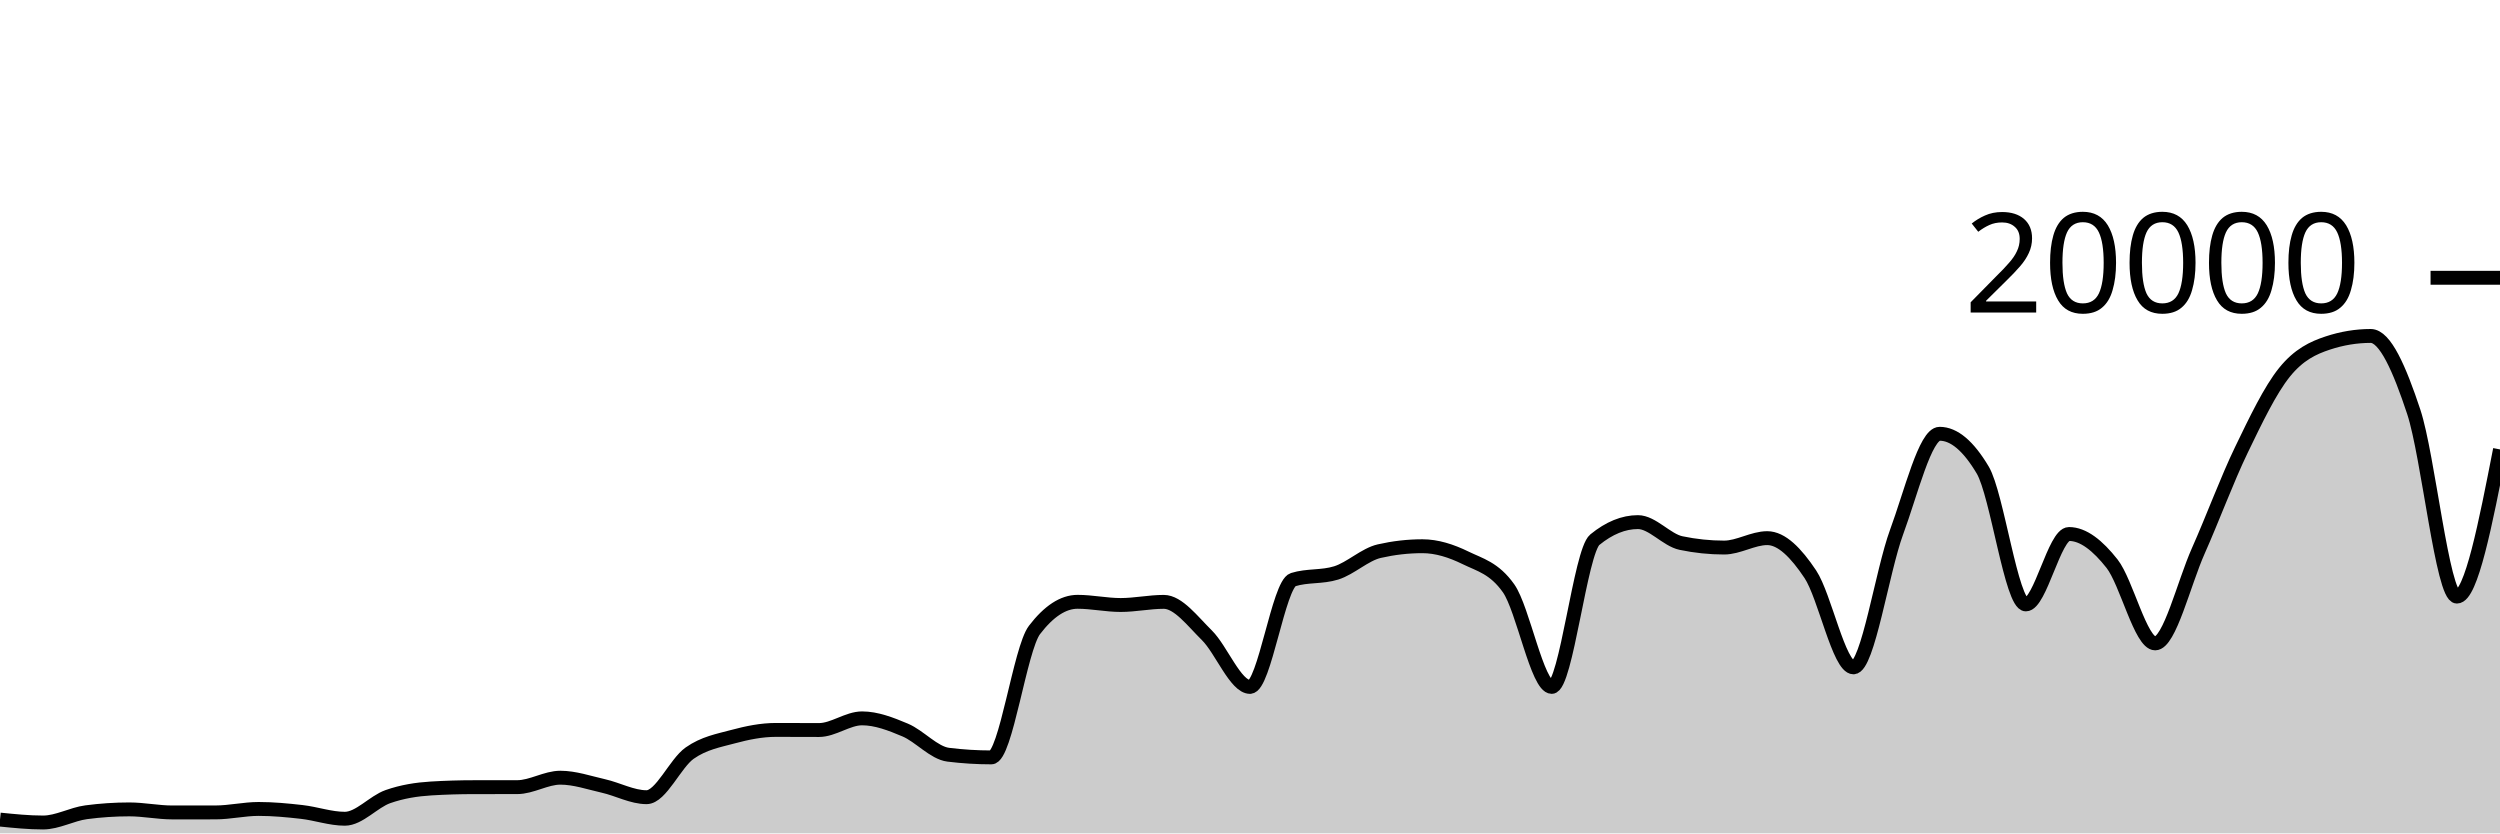
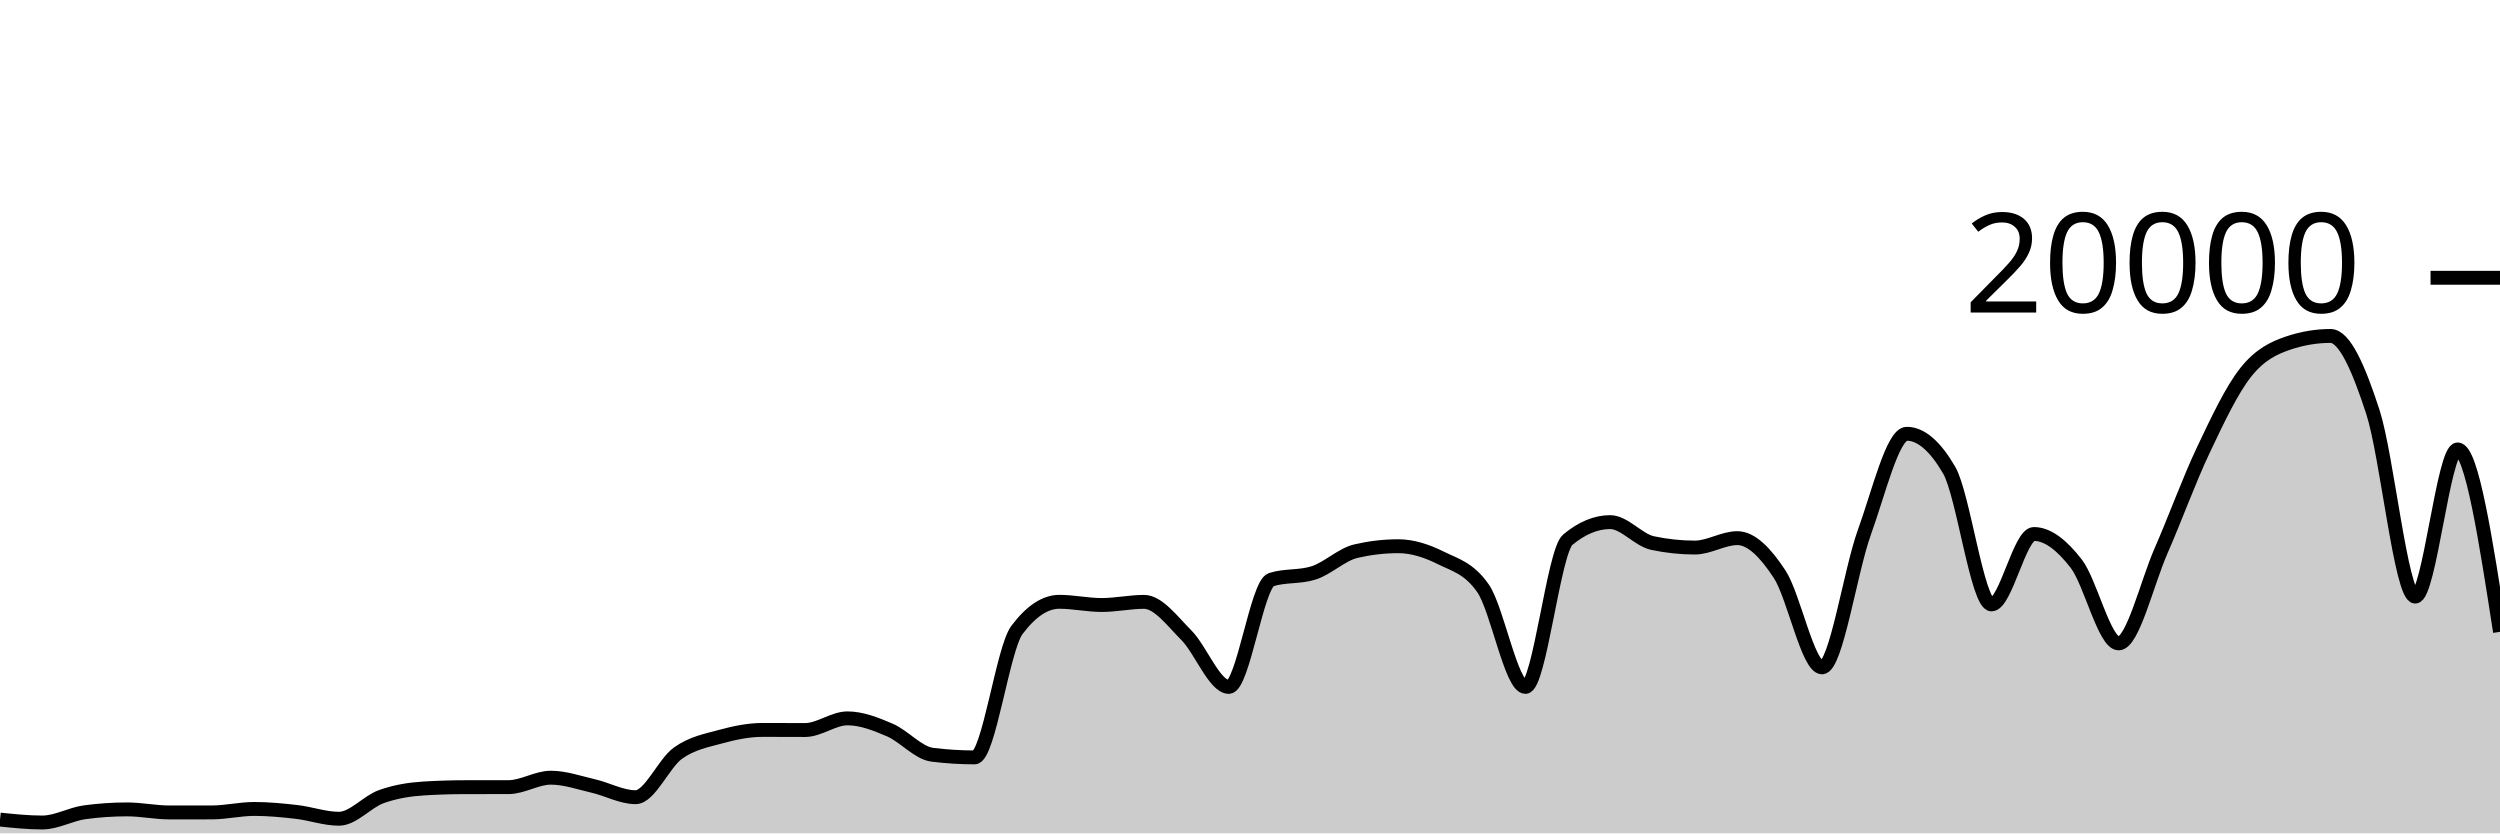
<svg xmlns="http://www.w3.org/2000/svg" viewBox="0 0 180 60">
  <g transform="translate(0,20)">
-     <path class="area" fill="rgba(0, 0, 0, 0.2)" d="M0,39.01C1.034,39.115,2.069,39.22,3.103,39.22C4.138,39.22,5.172,38.619,6.207,38.482C7.241,38.345,8.276,38.276,9.31,38.276C10.345,38.276,11.379,38.496,12.414,38.496C13.448,38.496,14.483,38.495,15.517,38.494C16.552,38.493,17.586,38.244,18.621,38.244C19.655,38.244,20.69,38.342,21.724,38.46C22.759,38.578,23.793,38.95,24.828,38.95C25.862,38.95,26.897,37.719,27.931,37.356C28.966,36.993,30,36.833,31.034,36.77C32.069,36.707,33.103,36.677,34.138,36.676C35.172,36.675,36.207,36.675,37.241,36.674C38.276,36.673,39.31,35.994,40.345,35.994C41.379,35.994,42.414,36.356,43.448,36.59C44.483,36.824,45.517,37.398,46.552,37.398C47.586,37.398,48.621,34.952,49.655,34.226C50.69,33.5,51.724,33.323,52.759,33.044C53.793,32.765,54.828,32.554,55.862,32.554C56.897,32.554,57.931,32.562,58.966,32.562C60,32.562,61.034,31.722,62.069,31.722C63.103,31.722,64.138,32.126,65.172,32.562C66.207,32.998,67.241,34.212,68.276,34.34C69.31,34.468,70.345,34.532,71.379,34.532C72.414,34.532,73.448,26.707,74.483,25.356C75.517,24.005,76.552,23.33,77.586,23.33C78.621,23.33,79.655,23.56,80.69,23.56C81.724,23.56,82.759,23.334,83.793,23.334C84.828,23.334,85.862,24.721,86.897,25.742C87.931,26.763,88.966,29.458,90,29.458C91.034,29.458,92.069,22.057,93.103,21.734C94.138,21.411,95.172,21.573,96.207,21.25C97.241,20.927,98.276,19.918,99.31,19.682C100.345,19.446,101.379,19.328,102.414,19.328C103.448,19.328,104.483,19.658,105.517,20.164C106.552,20.67,107.586,20.897,108.621,22.362C109.655,23.827,110.69,29.458,111.724,29.458C112.759,29.458,113.793,19.702,114.828,18.858C115.862,18.014,116.897,17.592,117.931,17.592C118.966,17.592,120,18.884,121.034,19.1C122.069,19.316,123.103,19.424,124.138,19.424C125.172,19.424,126.207,18.746,127.241,18.746C128.276,18.746,129.31,19.795,130.345,21.346C131.379,22.897,132.414,28.05,133.448,28.05C134.483,28.05,135.517,21.121,136.552,18.318C137.586,15.515,138.621,11.232,139.655,11.232C140.69,11.232,141.724,12.104,142.759,13.848C143.793,15.592,144.828,23.518,145.862,23.518C146.897,23.518,147.931,18.448,148.966,18.448C150,18.448,151.034,19.275,152.069,20.588C153.103,21.901,154.138,26.324,155.172,26.324C156.207,26.324,157.241,21.986,158.276,19.664C159.31,17.342,160.345,14.537,161.379,12.394C162.414,10.251,163.448,8.088,164.483,6.806C165.517,5.524,166.552,5.045,167.586,4.702C168.621,4.359,169.655,4.188,170.69,4.188C171.724,4.188,172.759,6.532,173.793,9.66C174.828,12.788,175.862,22.956,176.897,22.956C177.931,22.956,178.966,17.657,180,12.358L180,40C178.966,40,177.931,40,176.897,40C175.862,40,174.828,40,173.793,40C172.759,40,171.724,40,170.69,40C169.655,40,168.621,40,167.586,40C166.552,40,165.517,40,164.483,40C163.448,40,162.414,40,161.379,40C160.345,40,159.31,40,158.276,40C157.241,40,156.207,40,155.172,40C154.138,40,153.103,40,152.069,40C151.034,40,150,40,148.966,40C147.931,40,146.897,40,145.862,40C144.828,40,143.793,40,142.759,40C141.724,40,140.69,40,139.655,40C138.621,40,137.586,40,136.552,40C135.517,40,134.483,40,133.448,40C132.414,40,131.379,40,130.345,40C129.31,40,128.276,40,127.241,40C126.207,40,125.172,40,124.138,40C123.103,40,122.069,40,121.034,40C120,40,118.966,40,117.931,40C116.897,40,115.862,40,114.828,40C113.793,40,112.759,40,111.724,40C110.69,40,109.655,40,108.621,40C107.586,40,106.552,40,105.517,40C104.483,40,103.448,40,102.414,40C101.379,40,100.345,40,99.31,40C98.276,40,97.241,40,96.207,40C95.172,40,94.138,40,93.103,40C92.069,40,91.034,40,90,40C88.966,40,87.931,40,86.897,40C85.862,40,84.828,40,83.793,40C82.759,40,81.724,40,80.69,40C79.655,40,78.621,40,77.586,40C76.552,40,75.517,40,74.483,40C73.448,40,72.414,40,71.379,40C70.345,40,69.31,40,68.276,40C67.241,40,66.207,40,65.172,40C64.138,40,63.103,40,62.069,40C61.034,40,60,40,58.966,40C57.931,40,56.897,40,55.862,40C54.828,40,53.793,40,52.759,40C51.724,40,50.69,40,49.655,40C48.621,40,47.586,40,46.552,40C45.517,40,44.483,40,43.448,40C42.414,40,41.379,40,40.345,40C39.31,40,38.276,40,37.241,40C36.207,40,35.172,40,34.138,40C33.103,40,32.069,40,31.034,40C30,40,28.966,40,27.931,40C26.897,40,25.862,40,24.828,40C23.793,40,22.759,40,21.724,40C20.69,40,19.655,40,18.621,40C17.586,40,16.552,40,15.517,40C14.483,40,13.448,40,12.414,40C11.379,40,10.345,40,9.31,40C8.276,40,7.241,40,6.207,40C5.172,40,4.138,40,3.103,40C2.069,40,1.034,40,0,40Z" />
-     <path class="line" stroke="black" fill="none" d="M0,39.01C1.034,39.115,2.069,39.22,3.103,39.22C4.138,39.22,5.172,38.619,6.207,38.482C7.241,38.345,8.276,38.276,9.31,38.276C10.345,38.276,11.379,38.496,12.414,38.496C13.448,38.496,14.483,38.495,15.517,38.494C16.552,38.493,17.586,38.244,18.621,38.244C19.655,38.244,20.69,38.342,21.724,38.46C22.759,38.578,23.793,38.95,24.828,38.95C25.862,38.95,26.897,37.719,27.931,37.356C28.966,36.993,30,36.833,31.034,36.77C32.069,36.707,33.103,36.677,34.138,36.676C35.172,36.675,36.207,36.675,37.241,36.674C38.276,36.673,39.31,35.994,40.345,35.994C41.379,35.994,42.414,36.356,43.448,36.59C44.483,36.824,45.517,37.398,46.552,37.398C47.586,37.398,48.621,34.952,49.655,34.226C50.69,33.5,51.724,33.323,52.759,33.044C53.793,32.765,54.828,32.554,55.862,32.554C56.897,32.554,57.931,32.562,58.966,32.562C60,32.562,61.034,31.722,62.069,31.722C63.103,31.722,64.138,32.126,65.172,32.562C66.207,32.998,67.241,34.212,68.276,34.34C69.31,34.468,70.345,34.532,71.379,34.532C72.414,34.532,73.448,26.707,74.483,25.356C75.517,24.005,76.552,23.33,77.586,23.33C78.621,23.33,79.655,23.56,80.69,23.56C81.724,23.56,82.759,23.334,83.793,23.334C84.828,23.334,85.862,24.721,86.897,25.742C87.931,26.763,88.966,29.458,90,29.458C91.034,29.458,92.069,22.057,93.103,21.734C94.138,21.411,95.172,21.573,96.207,21.25C97.241,20.927,98.276,19.918,99.31,19.682C100.345,19.446,101.379,19.328,102.414,19.328C103.448,19.328,104.483,19.658,105.517,20.164C106.552,20.67,107.586,20.897,108.621,22.362C109.655,23.827,110.69,29.458,111.724,29.458C112.759,29.458,113.793,19.702,114.828,18.858C115.862,18.014,116.897,17.592,117.931,17.592C118.966,17.592,120,18.884,121.034,19.1C122.069,19.316,123.103,19.424,124.138,19.424C125.172,19.424,126.207,18.746,127.241,18.746C128.276,18.746,129.31,19.795,130.345,21.346C131.379,22.897,132.414,28.05,133.448,28.05C134.483,28.05,135.517,21.121,136.552,18.318C137.586,15.515,138.621,11.232,139.655,11.232C140.69,11.232,141.724,12.104,142.759,13.848C143.793,15.592,144.828,23.518,145.862,23.518C146.897,23.518,147.931,18.448,148.966,18.448C150,18.448,151.034,19.275,152.069,20.588C153.103,21.901,154.138,26.324,155.172,26.324C156.207,26.324,157.241,21.986,158.276,19.664C159.31,17.342,160.345,14.537,161.379,12.394C162.414,10.251,163.448,8.088,164.483,6.806C165.517,5.524,166.552,5.045,167.586,4.702C168.621,4.359,169.655,4.188,170.69,4.188C171.724,4.188,172.759,6.532,173.793,9.66C174.828,12.788,175.862,22.956,176.897,22.956C177.931,22.956,178.966,17.657,180,12.358" />
+     <path class="area" fill="rgba(0, 0, 0, 0.2)" d="M0,39.01C1.017,39.115,2.034,39.22,3.051,39.22C4.068,39.22,5.085,38.619,6.102,38.482C7.119,38.345,8.136,38.276,9.153,38.276C10.169,38.276,11.186,38.496,12.203,38.496C13.22,38.496,14.237,38.495,15.254,38.494C16.271,38.493,17.288,38.244,18.305,38.244C19.322,38.244,20.339,38.342,21.356,38.46C22.373,38.578,23.39,38.95,24.407,38.95C25.424,38.95,26.441,37.719,27.458,37.356C28.475,36.993,29.492,36.833,30.508,36.77C31.525,36.707,32.542,36.677,33.559,36.676C34.576,36.675,35.593,36.675,36.61,36.674C37.627,36.673,38.644,35.994,39.661,35.994C40.678,35.994,41.695,36.356,42.712,36.59C43.729,36.824,44.746,37.398,45.763,37.398C46.78,37.398,47.797,34.952,48.814,34.226C49.831,33.5,50.847,33.323,51.864,33.044C52.881,32.765,53.898,32.554,54.915,32.554C55.932,32.554,56.949,32.562,57.966,32.562C58.983,32.562,60,31.722,61.017,31.722C62.034,31.722,63.051,32.126,64.068,32.562C65.085,32.998,66.102,34.212,67.119,34.34C68.136,34.468,69.153,34.532,70.169,34.532C71.186,34.532,72.203,26.707,73.22,25.356C74.237,24.005,75.254,23.33,76.271,23.33C77.288,23.33,78.305,23.56,79.322,23.56C80.339,23.56,81.356,23.334,82.373,23.334C83.39,23.334,84.407,24.721,85.424,25.742C86.441,26.763,87.458,29.458,88.475,29.458C89.492,29.458,90.508,22.057,91.525,21.734C92.542,21.411,93.559,21.573,94.576,21.25C95.593,20.927,96.61,19.918,97.627,19.682C98.644,19.446,99.661,19.328,100.678,19.328C101.695,19.328,102.712,19.658,103.729,20.164C104.746,20.67,105.763,20.897,106.78,22.362C107.797,23.827,108.814,29.458,109.831,29.458C110.847,29.458,111.864,19.702,112.881,18.858C113.898,18.014,114.915,17.592,115.932,17.592C116.949,17.592,117.966,18.884,118.983,19.1C120,19.316,121.017,19.424,122.034,19.424C123.051,19.424,124.068,18.746,125.085,18.746C126.102,18.746,127.119,19.795,128.136,21.346C129.153,22.897,130.169,28.05,131.186,28.05C132.203,28.05,133.22,21.121,134.237,18.318C135.254,15.515,136.271,11.232,137.288,11.232C138.305,11.232,139.322,12.104,140.339,13.848C141.356,15.592,142.373,23.518,143.39,23.518C144.407,23.518,145.424,18.448,146.441,18.448C147.458,18.448,148.475,19.275,149.492,20.588C150.508,21.901,151.525,26.324,152.542,26.324C153.559,26.324,154.576,21.986,155.593,19.664C156.61,17.342,157.627,14.537,158.644,12.394C159.661,10.251,160.678,8.088,161.695,6.806C162.712,5.524,163.729,5.045,164.746,4.702C165.763,4.359,166.78,4.188,167.797,4.188C168.814,4.188,169.831,6.532,170.847,9.66C171.864,12.788,172.881,22.956,173.898,22.956C174.915,22.956,175.932,12.358,176.949,12.358C177.966,12.358,178.983,18.925,180,25.492L180,40C178.983,40,177.966,40,176.949,40C175.932,40,174.915,40,173.898,40C172.881,40,171.864,40,170.847,40C169.831,40,168.814,40,167.797,40C166.78,40,165.763,40,164.746,40C163.729,40,162.712,40,161.695,40C160.678,40,159.661,40,158.644,40C157.627,40,156.61,40,155.593,40C154.576,40,153.559,40,152.542,40C151.525,40,150.508,40,149.492,40C148.475,40,147.458,40,146.441,40C145.424,40,144.407,40,143.39,40C142.373,40,141.356,40,140.339,40C139.322,40,138.305,40,137.288,40C136.271,40,135.254,40,134.237,40C133.22,40,132.203,40,131.186,40C130.169,40,129.153,40,128.136,40C127.119,40,126.102,40,125.085,40C124.068,40,123.051,40,122.034,40C121.017,40,120,40,118.983,40C117.966,40,116.949,40,115.932,40C114.915,40,113.898,40,112.881,40C111.864,40,110.847,40,109.831,40C108.814,40,107.797,40,106.78,40C105.763,40,104.746,40,103.729,40C102.712,40,101.695,40,100.678,40C99.661,40,98.644,40,97.627,40C96.61,40,95.593,40,94.576,40C93.559,40,92.542,40,91.525,40C90.508,40,89.492,40,88.475,40C87.458,40,86.441,40,85.424,40C84.407,40,83.39,40,82.373,40C81.356,40,80.339,40,79.322,40C78.305,40,77.288,40,76.271,40C75.254,40,74.237,40,73.22,40C72.203,40,71.186,40,70.169,40C69.153,40,68.136,40,67.119,40C66.102,40,65.085,40,64.068,40C63.051,40,62.034,40,61.017,40C60,40,58.983,40,57.966,40C56.949,40,55.932,40,54.915,40C53.898,40,52.881,40,51.864,40C50.847,40,49.831,40,48.814,40C47.797,40,46.78,40,45.763,40C44.746,40,43.729,40,42.712,40C41.695,40,40.678,40,39.661,40C38.644,40,37.627,40,36.61,40C35.593,40,34.576,40,33.559,40C32.542,40,31.525,40,30.508,40C29.492,40,28.475,40,27.458,40C26.441,40,25.424,40,24.407,40C23.39,40,22.373,40,21.356,40C20.339,40,19.322,40,18.305,40C17.288,40,16.271,40,15.254,40C14.237,40,13.22,40,12.203,40C11.186,40,10.169,40,9.153,40C8.136,40,7.119,40,6.102,40C5.085,40,4.068,40,3.051,40C2.034,40,1.017,40,0,40Z" />
+     <path class="line" stroke="black" fill="none" d="M0,39.01C1.017,39.115,2.034,39.22,3.051,39.22C4.068,39.22,5.085,38.619,6.102,38.482C7.119,38.345,8.136,38.276,9.153,38.276C10.169,38.276,11.186,38.496,12.203,38.496C13.22,38.496,14.237,38.495,15.254,38.494C16.271,38.493,17.288,38.244,18.305,38.244C19.322,38.244,20.339,38.342,21.356,38.46C22.373,38.578,23.39,38.95,24.407,38.95C25.424,38.95,26.441,37.719,27.458,37.356C28.475,36.993,29.492,36.833,30.508,36.77C31.525,36.707,32.542,36.677,33.559,36.676C34.576,36.675,35.593,36.675,36.61,36.674C37.627,36.673,38.644,35.994,39.661,35.994C40.678,35.994,41.695,36.356,42.712,36.59C43.729,36.824,44.746,37.398,45.763,37.398C46.78,37.398,47.797,34.952,48.814,34.226C49.831,33.5,50.847,33.323,51.864,33.044C52.881,32.765,53.898,32.554,54.915,32.554C55.932,32.554,56.949,32.562,57.966,32.562C58.983,32.562,60,31.722,61.017,31.722C62.034,31.722,63.051,32.126,64.068,32.562C65.085,32.998,66.102,34.212,67.119,34.34C68.136,34.468,69.153,34.532,70.169,34.532C71.186,34.532,72.203,26.707,73.22,25.356C74.237,24.005,75.254,23.33,76.271,23.33C77.288,23.33,78.305,23.56,79.322,23.56C80.339,23.56,81.356,23.334,82.373,23.334C83.39,23.334,84.407,24.721,85.424,25.742C86.441,26.763,87.458,29.458,88.475,29.458C89.492,29.458,90.508,22.057,91.525,21.734C92.542,21.411,93.559,21.573,94.576,21.25C95.593,20.927,96.61,19.918,97.627,19.682C98.644,19.446,99.661,19.328,100.678,19.328C101.695,19.328,102.712,19.658,103.729,20.164C104.746,20.67,105.763,20.897,106.78,22.362C107.797,23.827,108.814,29.458,109.831,29.458C110.847,29.458,111.864,19.702,112.881,18.858C113.898,18.014,114.915,17.592,115.932,17.592C116.949,17.592,117.966,18.884,118.983,19.1C120,19.316,121.017,19.424,122.034,19.424C123.051,19.424,124.068,18.746,125.085,18.746C126.102,18.746,127.119,19.795,128.136,21.346C129.153,22.897,130.169,28.05,131.186,28.05C132.203,28.05,133.22,21.121,134.237,18.318C135.254,15.515,136.271,11.232,137.288,11.232C138.305,11.232,139.322,12.104,140.339,13.848C141.356,15.592,142.373,23.518,143.39,23.518C144.407,23.518,145.424,18.448,146.441,18.448C147.458,18.448,148.475,19.275,149.492,20.588C150.508,21.901,151.525,26.324,152.542,26.324C153.559,26.324,154.576,21.986,155.593,19.664C156.61,17.342,157.627,14.537,158.644,12.394C159.661,10.251,160.678,8.088,161.695,6.806C162.712,5.524,163.729,5.045,164.746,4.702C165.763,4.359,166.78,4.188,167.797,4.188C168.814,4.188,169.831,6.532,170.847,9.66C171.864,12.788,172.881,22.956,173.898,22.956C174.915,22.956,175.932,12.358,176.949,12.358C177.966,12.358,178.983,18.925,180,25.492" />
    <path class="axis-ceiling" stroke-width="1" stroke="black" fill="none" d="M175,0L180,0" />
    <text class="axis-ceiling-label" font-family="sans-serif" text-anchor="end" font-size="10px" x="170" y="2.5">20000</text>
  </g>
</svg>
